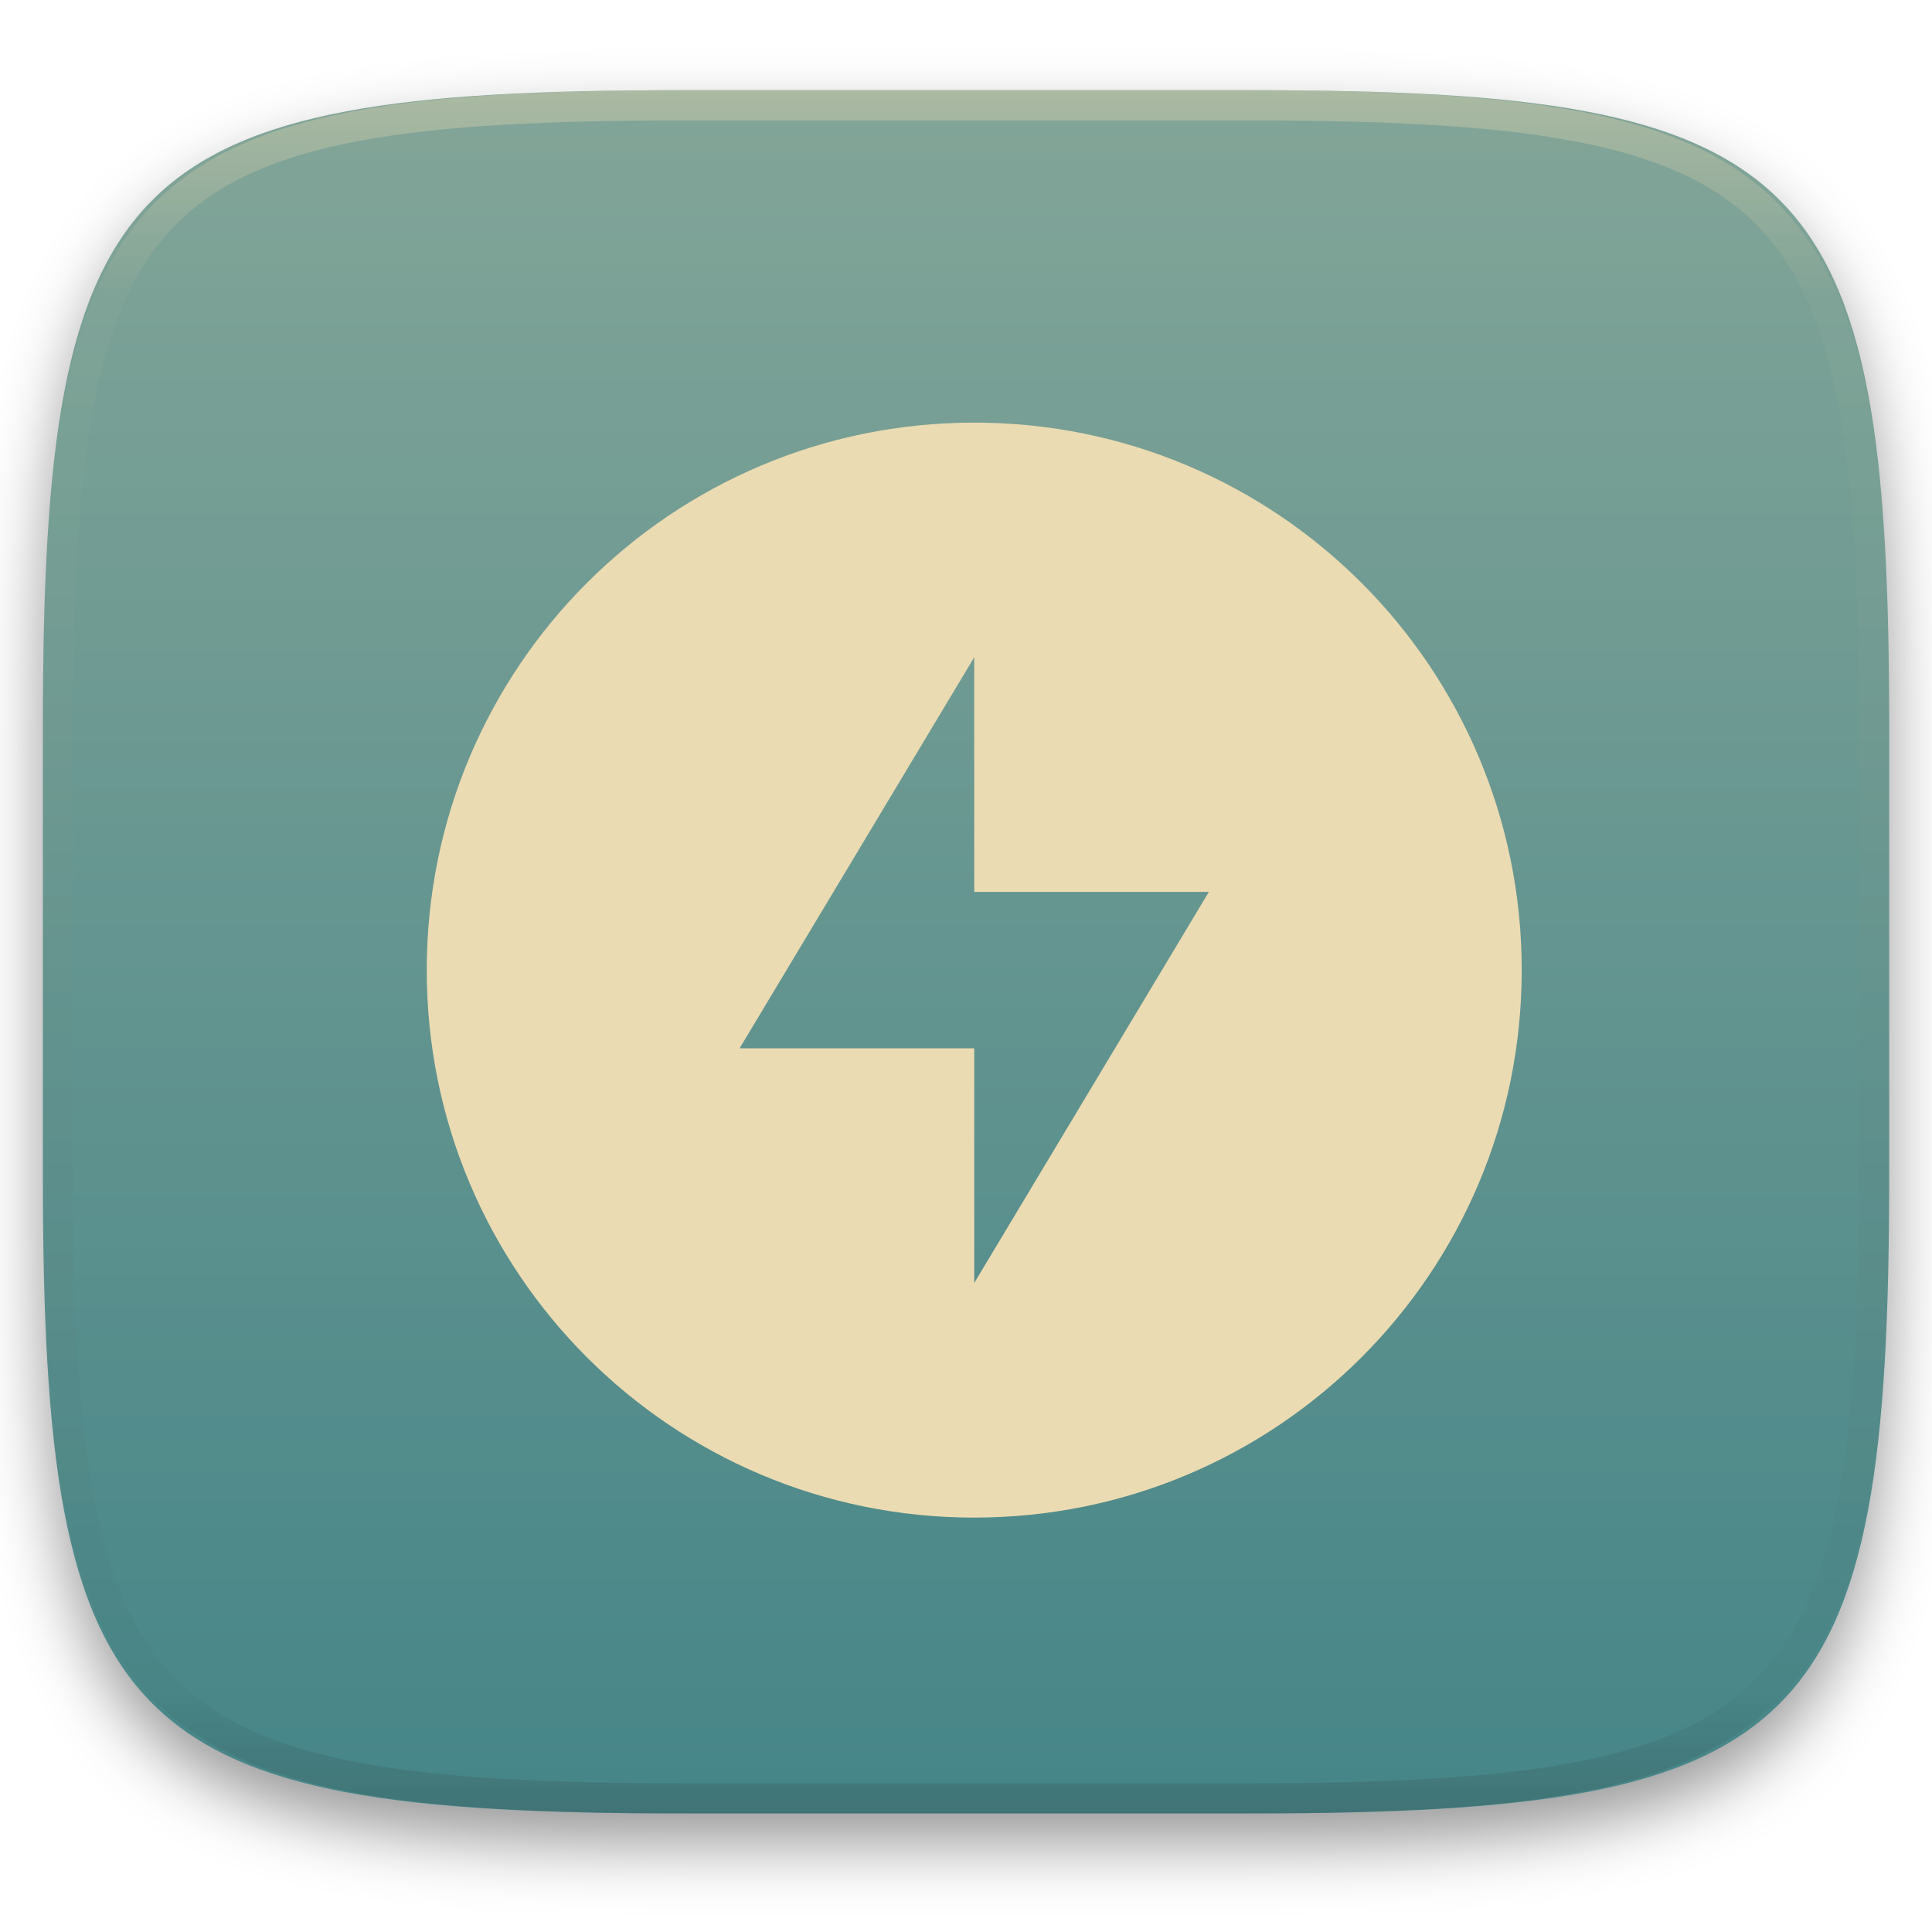
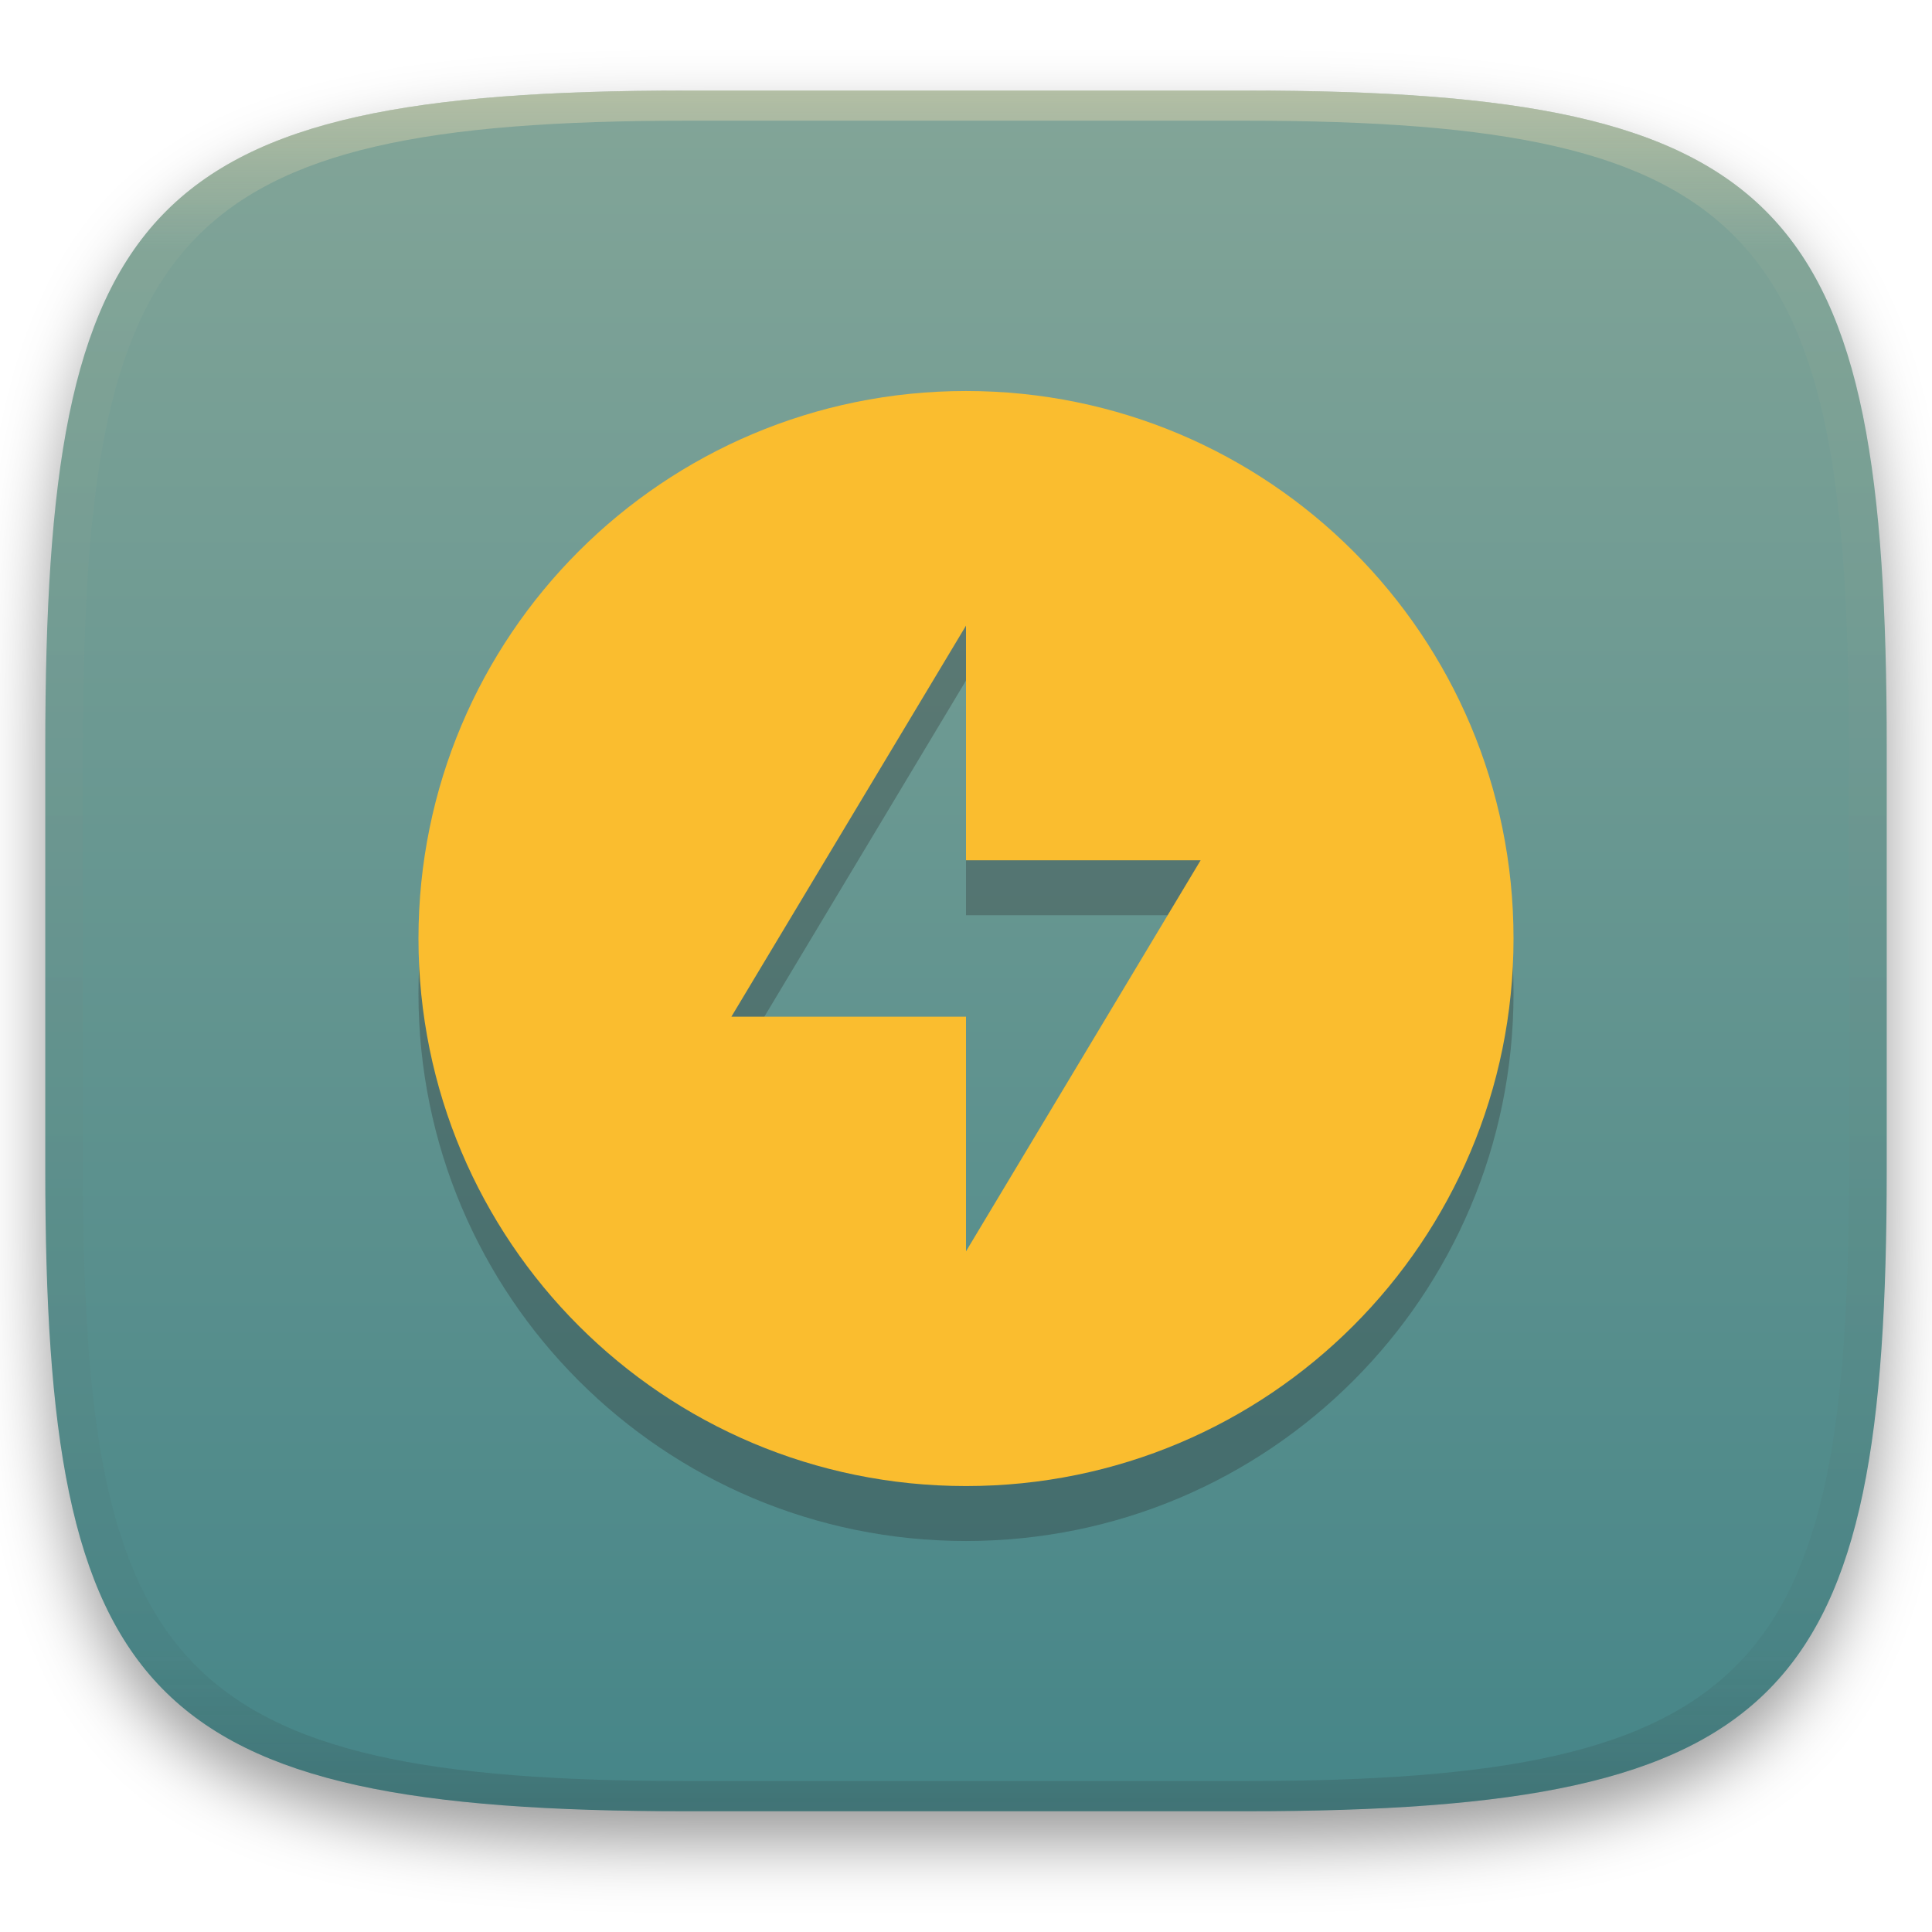
- <svg xmlns="http://www.w3.org/2000/svg" style="isolation:isolate" width="256" height="256" viewBox="0 0 256 256" version="1.1" id="svg46">
-   <defs id="defs5">
-     <clipPath id="_clipPath_2ZgzJNpOCj66JBr0sWSXII26sKpia9y9">
-       <rect width="256" height="256" id="rect2" />
-     </clipPath>
+ <svg xmlns="http://www.w3.org/2000/svg" width="256" height="256" style="isolation:isolate" version="1.1" viewBox="0 0 256 256">
+   <defs>
+     <linearGradient id="linearGradient31" x1=".5" x2=".5" y2="1" gradientTransform="matrix(244,0,0,228,5.986,12)" gradientUnits="userSpaceOnUse">
+       <stop stop-color="#ebdbb2" offset="0" />
+       <stop stop-color="#ebdbb2" stop-opacity=".098" offset=".1" />
+       <stop stop-color="#282828" stop-opacity=".1" offset=".9" />
+       <stop stop-color="#282828" stop-opacity=".4" offset="1" />
+     </linearGradient>
+     <filter id="a-3" x="-.042" y="-.045" width="1.084" height="1.108" color-interpolation-filters="sRGB">
+       <feGaussianBlur in="SourceGraphic" stdDeviation="4.294" />
+       <feOffset dy="4" result="pf_100_offsetBlur" />
+       <feFlood flood-opacity=".4" />
+       <feComposite in2="pf_100_offsetBlur" operator="in" result="pf_100_dropShadow" />
+       <feBlend in="SourceGraphic" in2="pf_100_dropShadow" />
+     </filter>
+     <linearGradient id="b-5" x1=".5" x2=".5" y2="1" gradientTransform="matrix(244,0,0,228,5.981,12.12)" gradientUnits="userSpaceOnUse">
+       <stop stop-color="#83a598" offset="0" />
+       <stop stop-color="#458588" offset="1" />
+     </linearGradient>
  </defs>
-   <g clip-path="url(#_clipPath_2ZgzJNpOCj66JBr0sWSXII26sKpia9y9)" id="g44">
-     <defs id="defs18">
-       <filter id="dz3pu9KFIlD38BgNUhnVwCPdhsz1bel1" width="400%" height="400%" x="-200%" y="-200%" color-interpolation-filters="sRGB" filterUnits="objectBoundingBox">
-         <feGaussianBlur in="SourceGraphic" stdDeviation="4.294" id="feGaussianBlur7" />
-         <feOffset dx="0" dy="4" result="pf_100_offsetBlur" id="feOffset9" />
-         <feFlood flood-opacity=".4" id="feFlood11" />
-         <feComposite in2="pf_100_offsetBlur" operator="in" result="pf_100_dropShadow" id="feComposite13" />
-         <feBlend in="SourceGraphic" in2="pf_100_dropShadow" mode="normal" id="feBlend15" />
-       </filter>
-     </defs>
-     <g filter="url(#dz3pu9KFIlD38BgNUhnVwCPdhsz1bel1)" id="g27">
-       <linearGradient id="_lgradient_2" x1=".5" x2=".5" y1="0" y2="1" gradientTransform="matrix(244.648,0,0,228.338,5.68,11.95)" gradientUnits="userSpaceOnUse">
-         <stop offset="0%" style="stop-color:#83a598" id="stop20" />
-         <stop offset="100%" style="stop-color:#458588" id="stop22" />
-       </linearGradient>
-       <path fill="url(#_lgradient_2)" d="M 165.689 11.95 C 239.745 11.95 250.328 22.507 250.328 96.494 L 250.328 155.745 C 250.328 229.731 239.745 240.288 165.689 240.288 L 90.319 240.288 C 16.264 240.288 5.68 229.731 5.68 155.745 L 5.68 96.494 C 5.68 22.507 16.264 11.95 90.319 11.95 L 165.689 11.95 Z" id="path25" />
-     </g>
-     <g opacity=".4" id="g40">
-       <linearGradient id="_lgradient_3" x1=".517" x2=".517" y1="0" y2="1" gradientTransform="matrix(244.65,0,0,228.34,5.68,11.95)" gradientUnits="userSpaceOnUse">
-         <stop offset="0%" style="stop-color:#ebdbb2" id="stop29" />
-         <stop offset="12.5%" stop-opacity=".098" style="stop-color:#ebdbb2" id="stop31" />
-         <stop offset="92.5%" stop-opacity=".098" style="stop-color:#282828" id="stop33" />
-         <stop offset="100%" stop-opacity=".498" style="stop-color:#282828" id="stop35" />
-       </linearGradient>
-       <path fill="url(#_lgradient_3)" fill-rule="evenodd" d="M 165.068 11.951 C 169.396 11.941 173.724 11.991 178.052 12.089 C 181.927 12.167 185.803 12.315 189.678 12.541 C 193.131 12.737 196.583 13.022 200.026 13.395 C 203.085 13.73 206.144 14.181 209.174 14.741 C 211.889 15.243 214.574 15.881 217.22 16.657 C 219.62 17.355 221.971 18.219 224.243 19.241 C 226.358 20.184 228.384 21.304 230.302 22.591 C 232.142 23.829 233.863 25.244 235.437 26.806 C 237.001 28.378 238.417 30.088 239.656 31.925 C 240.945 33.841 242.066 35.865 243.02 37.967 C 244.043 40.247 244.909 42.585 245.617 44.972 C 246.394 47.615 247.034 50.297 247.535 53.009 C 248.096 56.035 248.548 59.081 248.883 62.136 C 249.257 65.575 249.542 69.014 249.739 72.462 C 249.965 76.323 250.112 80.194 250.201 84.055 C 250.289 88.378 250.339 92.701 250.329 97.014 L 250.329 155.226 C 250.339 159.549 250.289 163.862 250.201 168.185 C 250.112 172.056 249.965 175.917 249.739 179.778 C 249.542 183.226 249.257 186.675 248.883 190.104 C 248.548 193.159 248.096 196.215 247.535 199.241 C 247.034 201.943 246.394 204.625 245.617 207.268 C 244.909 209.655 244.043 212.003 243.02 214.273 C 242.066 216.385 240.945 218.399 239.656 220.315 C 238.417 222.152 237.001 223.872 235.437 225.434 C 233.863 226.996 232.142 228.411 230.302 229.649 C 228.384 230.936 226.358 232.056 224.243 232.999 C 221.971 234.021 219.62 234.885 217.22 235.593 C 214.574 236.369 211.889 237.007 209.174 237.499 C 206.144 238.068 203.085 238.51 200.026 238.845 C 196.583 239.218 193.131 239.503 189.678 239.699 C 185.803 239.925 181.927 240.073 178.052 240.161 C 173.724 240.249 169.396 240.299 165.068 240.289 L 90.942 240.289 C 86.614 240.299 82.286 240.249 77.958 240.161 C 74.083 240.073 70.207 239.925 66.332 239.699 C 62.879 239.503 59.427 239.218 55.984 238.845 C 52.925 238.51 49.866 238.068 46.836 237.499 C 44.121 237.007 41.436 236.369 38.79 235.593 C 36.39 234.885 34.039 234.021 31.767 232.999 C 29.652 232.056 27.626 230.936 25.708 229.649 C 23.868 228.411 22.147 226.996 20.573 225.434 C 19.009 223.872 17.593 222.152 16.354 220.315 C 15.065 218.399 13.944 216.385 12.99 214.273 C 11.967 212.003 11.101 209.655 10.393 207.268 C 9.616 204.625 8.976 201.943 8.475 199.241 C 7.914 196.215 7.462 193.159 7.127 190.104 C 6.753 186.675 6.468 183.226 6.271 179.778 C 6.045 175.917 5.898 172.056 5.809 168.185 C 5.721 163.862 5.671 159.549 5.681 155.226 L 5.681 97.014 C 5.671 92.701 5.721 88.378 5.809 84.055 C 5.898 80.194 6.045 76.323 6.271 72.462 C 6.468 69.014 6.753 65.575 7.127 62.136 C 7.462 59.081 7.914 56.035 8.475 53.009 C 8.976 50.297 9.616 47.615 10.393 44.972 C 11.101 42.585 11.967 40.247 12.99 37.967 C 13.944 35.865 15.065 33.841 16.354 31.925 C 17.593 30.088 19.009 28.378 20.573 26.806 C 22.147 25.244 23.868 23.829 25.708 22.591 C 27.626 21.304 29.652 20.184 31.767 19.241 C 34.039 18.219 36.39 17.355 38.79 16.657 C 41.436 15.881 44.121 15.243 46.836 14.741 C 49.866 14.181 52.925 13.73 55.984 13.395 C 59.427 13.022 62.879 12.737 66.332 12.541 C 70.207 12.315 74.083 12.167 77.958 12.089 C 82.286 11.991 86.614 11.941 90.942 11.951 L 165.068 11.951 Z M 165.078 15.96 C 169.376 15.95 173.675 15.999 177.973 16.087 C 181.8 16.176 185.626 16.323 189.452 16.539 C 192.836 16.736 196.219 17.011 199.583 17.384 C 202.554 17.699 205.515 18.131 208.446 18.681 C 211.023 19.153 213.58 19.762 216.099 20.499 C 218.322 21.147 220.495 21.953 222.6 22.896 C 224.509 23.751 226.338 24.763 228.069 25.922 C 229.692 27.013 231.207 28.26 232.594 29.646 C 233.981 31.031 235.23 32.544 236.332 34.165 C 237.492 35.894 238.506 37.712 239.361 39.608 C 240.306 41.72 241.112 43.892 241.761 46.102 C 242.509 48.617 243.109 51.162 243.591 53.736 C 244.132 56.664 244.565 59.611 244.889 62.578 C 245.263 65.938 245.539 69.308 245.735 72.688 C 245.952 76.51 246.109 80.322 246.188 84.144 C 246.276 88.437 246.325 92.721 246.325 97.014 C 246.325 97.014 246.325 97.014 246.325 97.014 L 246.325 155.226 C 246.325 155.226 246.325 155.226 246.325 155.226 C 246.325 159.519 246.276 163.803 246.188 168.096 C 246.109 171.918 245.952 175.74 245.735 179.552 C 245.539 182.932 245.263 186.302 244.889 189.672 C 244.565 192.629 244.132 195.576 243.591 198.504 C 243.109 201.078 242.509 203.623 241.761 206.138 C 241.112 208.358 240.306 210.52 239.361 212.632 C 238.506 214.528 237.492 216.356 236.332 218.075 C 235.23 219.706 233.981 221.219 232.594 222.604 C 231.207 223.98 229.692 225.227 228.069 226.318 C 226.338 227.477 224.509 228.489 222.6 229.344 C 220.495 230.297 218.322 231.093 216.099 231.741 C 213.58 232.478 211.023 233.087 208.446 233.559 C 205.515 234.109 202.554 234.541 199.583 234.865 C 196.219 235.229 192.836 235.514 189.452 235.701 C 185.626 235.917 181.8 236.074 177.973 236.153 C 173.675 236.251 169.376 236.29 165.078 236.29 C 165.078 236.29 165.078 236.29 165.068 236.29 L 90.942 236.29 C 90.932 236.29 90.932 236.29 90.932 236.29 C 86.634 236.29 82.335 236.251 78.037 236.153 C 74.21 236.074 70.384 235.917 66.558 235.701 C 63.174 235.514 59.791 235.229 56.427 234.865 C 53.456 234.541 50.495 234.109 47.564 233.559 C 44.987 233.087 42.43 232.478 39.911 231.741 C 37.688 231.093 35.515 230.297 33.41 229.344 C 31.501 228.489 29.672 227.477 27.941 226.318 C 26.318 225.227 24.803 223.98 23.416 222.604 C 22.029 221.219 20.78 219.706 19.678 218.075 C 18.518 216.356 17.504 214.528 16.649 212.632 C 15.704 210.52 14.898 208.358 14.249 206.138 C 13.501 203.623 12.901 201.078 12.419 198.504 C 11.878 195.576 11.445 192.629 11.121 189.672 C 10.747 186.302 10.472 182.932 10.275 179.552 C 10.058 175.74 9.901 171.918 9.822 168.096 C 9.734 163.803 9.685 159.519 9.685 155.226 C 9.685 155.226 9.685 155.226 9.685 155.226 L 9.685 97.014 C 9.685 97.014 9.685 97.014 9.685 97.014 C 9.685 92.721 9.734 88.437 9.822 84.144 C 9.901 80.322 10.058 76.51 10.275 72.688 C 10.472 69.308 10.747 65.938 11.121 62.578 C 11.445 59.611 11.878 56.664 12.419 53.736 C 12.901 51.162 13.501 48.617 14.249 46.102 C 14.898 43.892 15.704 41.72 16.649 39.608 C 17.504 37.712 18.518 35.894 19.678 34.165 C 20.78 32.544 22.029 31.031 23.416 29.646 C 24.803 28.26 26.318 27.013 27.941 25.922 C 29.672 24.763 31.501 23.751 33.41 22.896 C 35.515 21.953 37.688 21.147 39.911 20.499 C 42.43 19.762 44.987 19.153 47.564 18.681 C 50.495 18.131 53.456 17.699 56.427 17.384 C 59.791 17.011 63.174 16.736 66.558 16.539 C 70.384 16.323 74.21 16.176 78.037 16.087 C 82.335 15.999 86.634 15.95 90.932 15.96 C 90.932 15.96 90.932 15.96 90.942 15.96 L 165.068 15.96 C 165.078 15.96 165.078 15.96 165.078 15.96 Z" id="path38" />
-     </g>
+   <g transform="translate(9.09e-6 -.12)" filter="url(#a-3)">
+     <path d="m165 12.12c72 0 85 15 85 87v56c0 70-13 85-85 85h-74c-72 0-85-15-85-85v-56c0-72 13-87 85-87z" fill="url(#b-5)" />
  </g>
-   <path style="color:#ebdbb2;fill:currentColor;stroke-width:10.364" class="ColorScheme-Text" d="m 129.091,56 c -40.107,0 -72.545,32.438 -72.545,72.545 0,40.107 32.438,72.545 72.545,72.545 40.107,0 72.545,-32.438 72.545,-72.545 C 201.636,88.438 169.198,56 129.091,56 Z m 0,31.091 v 31.091 h 31.091 L 129.091,170 V 138.909 H 98 Z" id="path5" />
+   <g transform="translate(9.09e-6 -.12)" opacity=".5">
+     <path transform="translate(-.004996 .116)" d="m91 12c-72 0-85 15-85 87v56c0 70 13 85 85 85h74c72 0 85-15 85-85v-56c0-72-13-87-85-87zm0 4h74c68 0 80 15 80 83v56c0 66-12 81-80 81h-74c-68 0-80-15-80-81v-56c0-68 12-83 80-83z" fill="url(#linearGradient31)" opacity="1" />
+   </g>
+   <path class="ColorScheme-Text" d="m128 59.09c-40.11 0-72.55 32.44-72.55 72.55s32.44 72.55 72.55 72.55 72.55-32.44 72.55-72.55-32.44-72.55-72.55-72.55zm0 31.09v31.09h31.09l-31.09 51.82v-31.09h-31.09z" color="#ebdbb2" fill="#282828" opacity=".3" style="isolation:isolate" />
+   <path class="ColorScheme-Text" d="m128 51.81c-40.11 0-72.55 32.44-72.55 72.55s32.44 72.55 72.55 72.55 72.55-32.44 72.55-72.55-32.44-72.55-72.55-72.55zm0 31.09v31.09h31.09l-31.09 51.82v-31.09h-31.09z" color="#ebdbb2" fill="#fabd2f" />
</svg>
